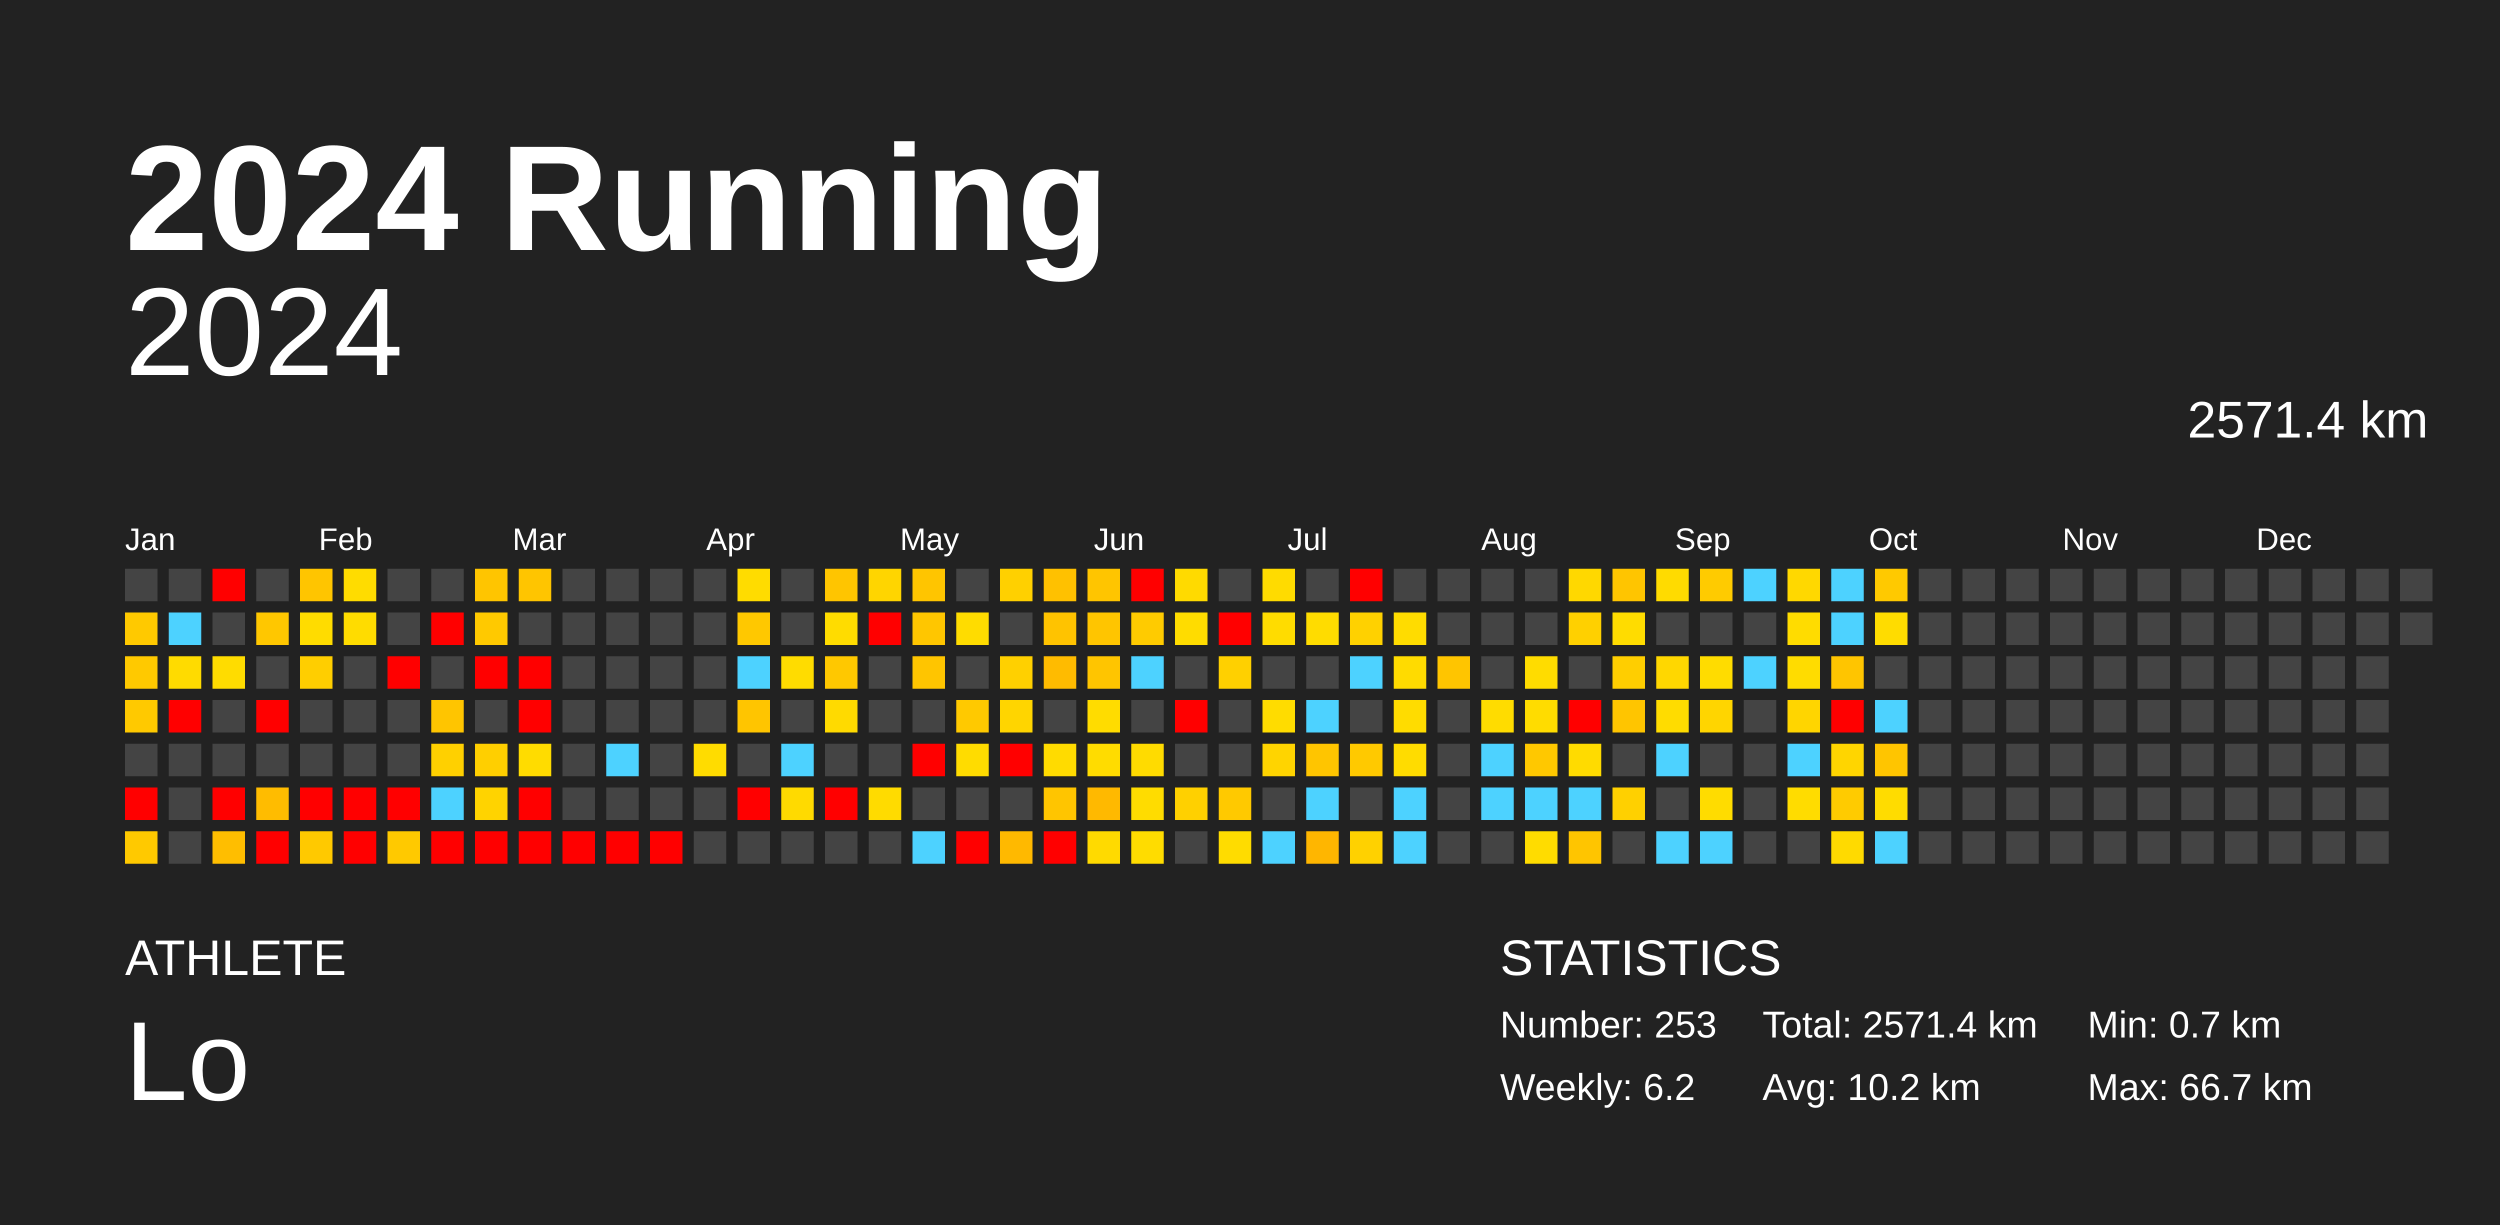
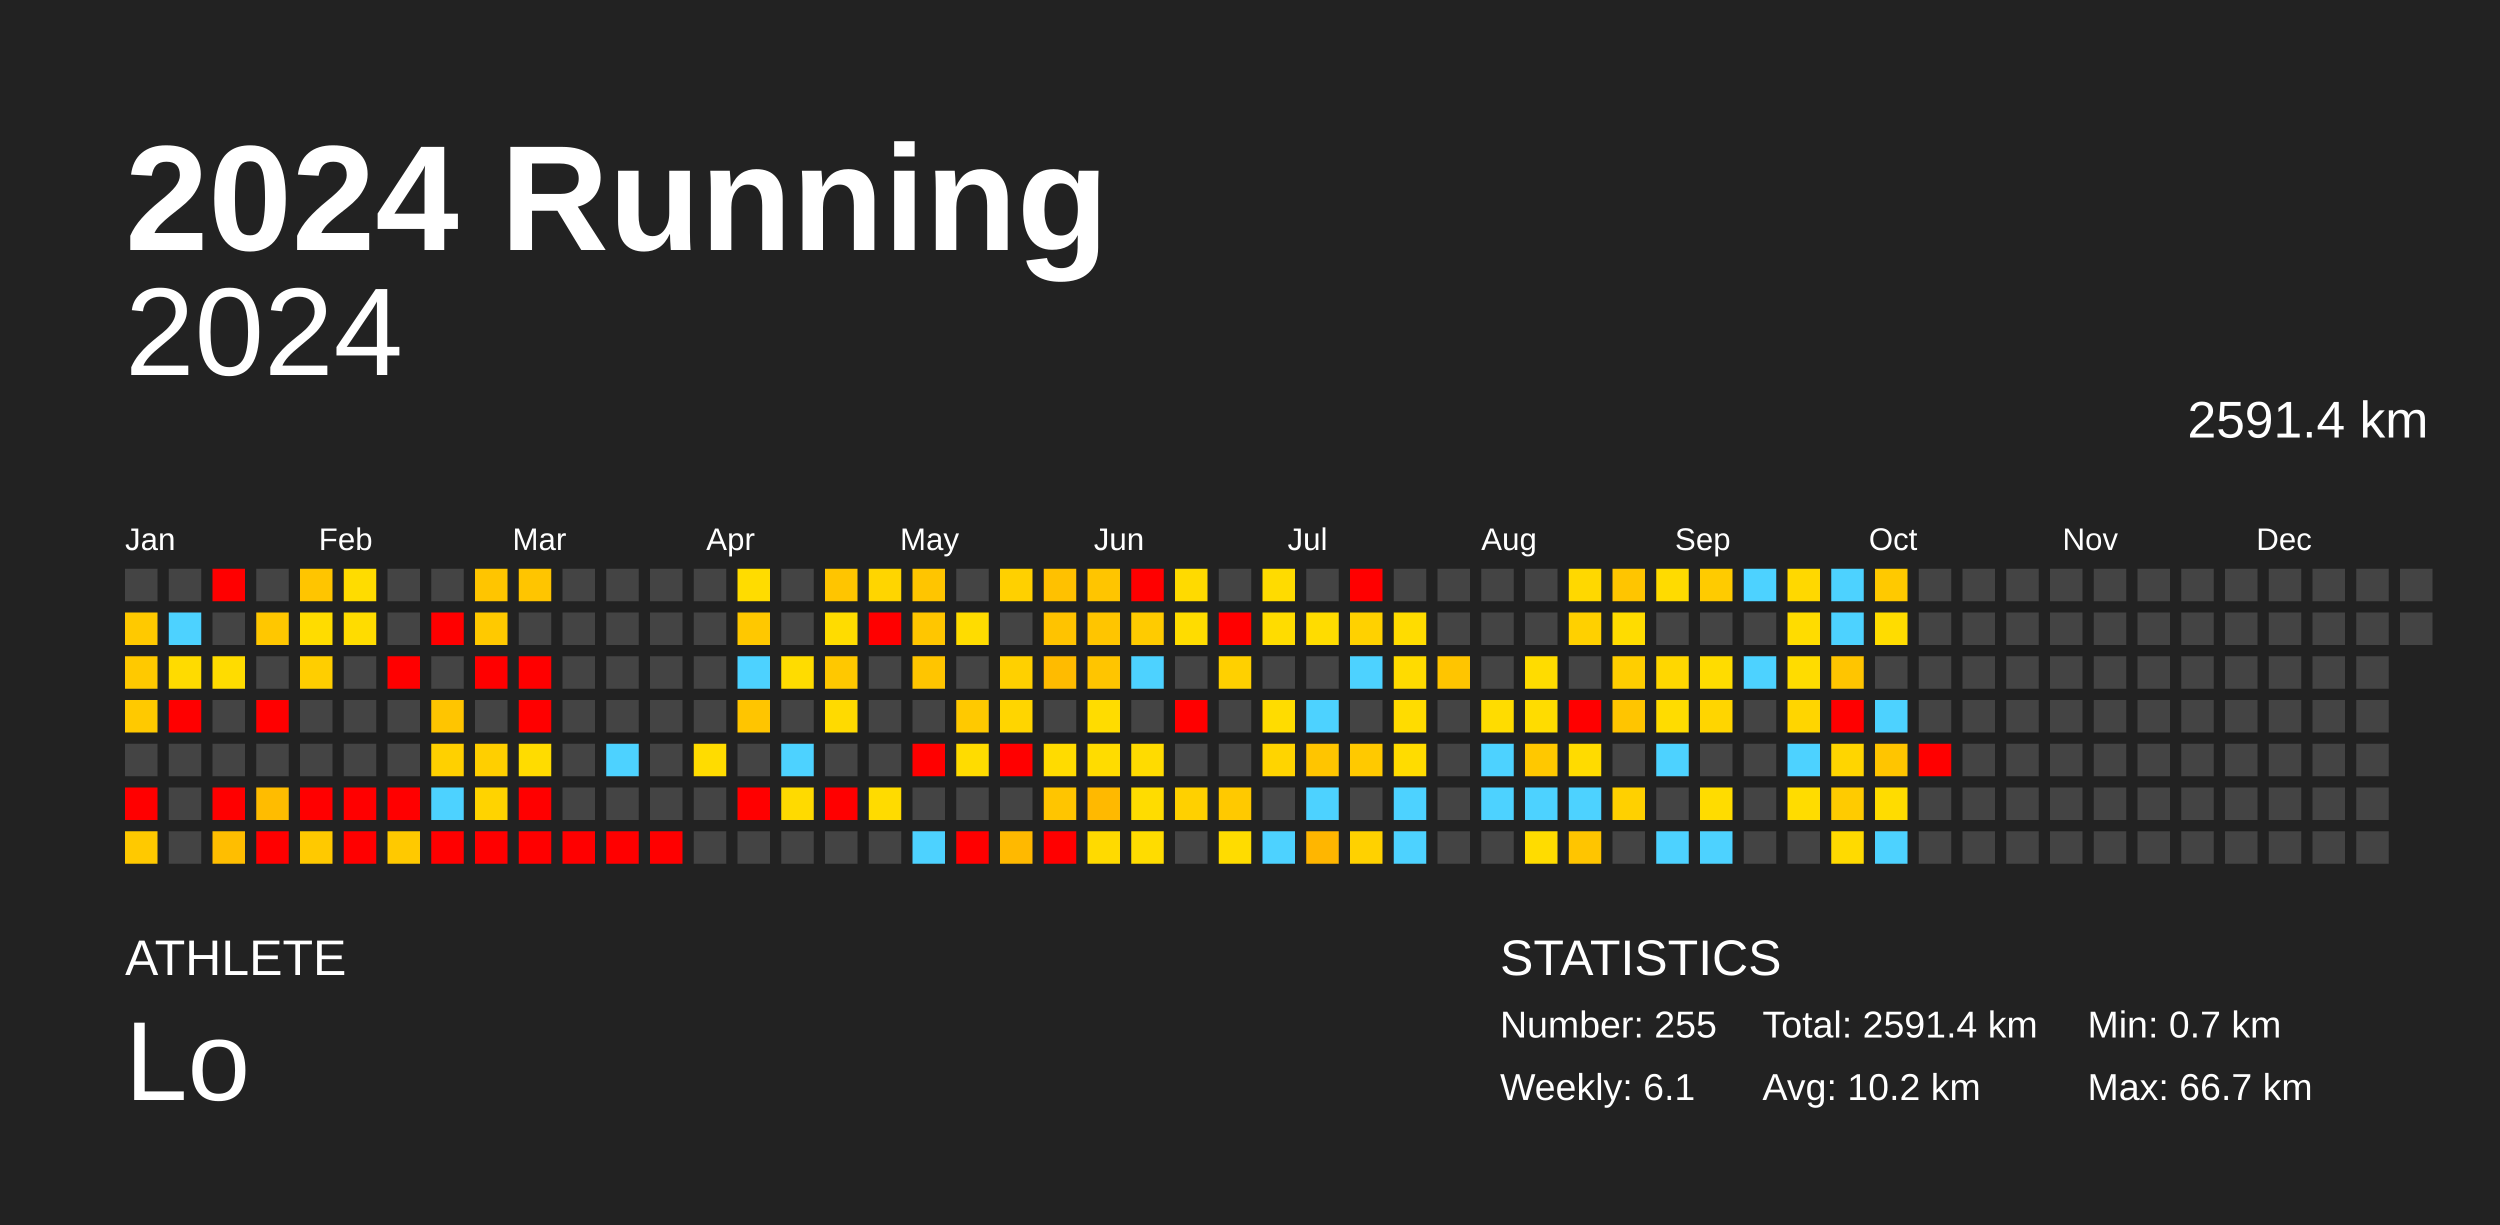
<svg xmlns="http://www.w3.org/2000/svg" baseProfile="full" height="98mm" version="1.1" viewBox="0,0,200,98" width="200mm">
  <defs />
  <rect fill="#222222" height="98" width="200" x="0" y="0" />
  <text fill="#FFFFFF" style="font-size:12px; font-family:Arial; font-weight:bold;" x="10" y="20">2024 Running</text>
  <text fill="#FFFFFF" style="font-size:4px; font-family:Arial" x="10" y="78">ATHLETE</text>
  <text fill="#FFFFFF" style="font-size:9px; font-family:Arial" x="10" y="88">Lo</text>
  <text fill="#FFFFFF" style="font-size:4px; font-family:Arial" x="120" y="78">STATISTICS</text>
-   <text fill="#FFFFFF" style="font-size:3px; font-family:Arial" x="120" y="83">Number: 253</text>
-   <text fill="#FFFFFF" style="font-size:3px; font-family:Arial" x="120" y="88">Weekly: 6.2</text>
-   <text fill="#FFFFFF" style="font-size:3px; font-family:Arial" x="141" y="83">Total: 2571.4 km</text>
+   <text fill="#FFFFFF" style="font-size:3px; font-family:Arial" x="120" y="83">Number: 255</text>
+   <text fill="#FFFFFF" style="font-size:3px; font-family:Arial" x="120" y="88">Weekly: 6.1</text>
+   <text fill="#FFFFFF" style="font-size:3px; font-family:Arial" x="141" y="83">Total: 2591.4 km</text>
  <text fill="#FFFFFF" style="font-size:3px; font-family:Arial" x="141" y="88">Avg: 10.2 km</text>
  <text fill="#FFFFFF" style="font-size:3px; font-family:Arial" x="167" y="83">Min: 0.7 km</text>
  <text fill="#FFFFFF" style="font-size:3px; font-family:Arial" x="167" y="88">Max: 66.7 km</text>
  <text alignment-baseline="hanging" fill="#FFFFFF" style="font-size:10.0px; font-family:Arial;" x="10" y="30">2024</text>
-   <text alignment-baseline="hanging" fill="#FFFFFF" style="font-size:4.125px; font-family:Arial;" x="175" y="35">2571.4 km</text>
+   <text alignment-baseline="hanging" fill="#FFFFFF" style="font-size:4.125px; font-family:Arial;" x="175" y="35">2591.4 km</text>
  <text fill="#FFFFFF" style="font-size:2.5px; font-family:Arial" x="10.0" y="44">Jan</text>
  <text fill="#FFFFFF" style="font-size:2.5px; font-family:Arial" x="25.5" y="44">Feb</text>
  <text fill="#FFFFFF" style="font-size:2.5px; font-family:Arial" x="41.0" y="44">Mar</text>
  <text fill="#FFFFFF" style="font-size:2.5px; font-family:Arial" x="56.5" y="44">Apr</text>
  <text fill="#FFFFFF" style="font-size:2.5px; font-family:Arial" x="72.0" y="44">May</text>
  <text fill="#FFFFFF" style="font-size:2.5px; font-family:Arial" x="87.5" y="44">Jun</text>
  <text fill="#FFFFFF" style="font-size:2.5px; font-family:Arial" x="103.0" y="44">Jul</text>
  <text fill="#FFFFFF" style="font-size:2.5px; font-family:Arial" x="118.5" y="44">Aug</text>
  <text fill="#FFFFFF" style="font-size:2.5px; font-family:Arial" x="134.0" y="44">Sep</text>
  <text fill="#FFFFFF" style="font-size:2.5px; font-family:Arial" x="149.5" y="44">Oct</text>
  <text fill="#FFFFFF" style="font-size:2.5px; font-family:Arial" x="165.0" y="44">Nov</text>
  <text fill="#FFFFFF" style="font-size:2.5px; font-family:Arial" x="180.5" y="44">Dec</text>
  <rect fill="#444444" height="2.6" width="2.6" x="10.0" y="45.5" />
  <rect fill="#ffc900" height="2.6" width="2.6" x="10.0" y="49.0" />
  <rect fill="#ffc900" height="2.6" width="2.6" x="10.0" y="52.5" />
  <rect fill="#ffc900" height="2.6" width="2.6" x="10.0" y="56.0" />
  <rect fill="#444444" height="2.6" width="2.6" x="10.0" y="59.5" />
  <rect fill="red" height="2.6" width="2.6" x="10.0" y="63.0" />
  <rect fill="#ffc900" height="2.6" width="2.6" x="10.0" y="66.5" />
  <rect fill="#444444" height="2.6" width="2.6" x="13.5" y="45.5" />
  <rect fill="#4dd2ff" height="2.6" width="2.6" x="13.5" y="49.0" />
  <rect fill="#ffdb00" height="2.6" width="2.6" x="13.5" y="52.5" />
  <rect fill="red" height="2.6" width="2.6" x="13.5" y="56.0" />
  <rect fill="#444444" height="2.6" width="2.6" x="13.5" y="59.5" />
  <rect fill="#444444" height="2.6" width="2.6" x="13.5" y="63.0" />
  <rect fill="#444444" height="2.6" width="2.6" x="13.5" y="66.5" />
  <rect fill="red" height="2.6" width="2.6" x="17.0" y="45.5" />
  <rect fill="#444444" height="2.6" width="2.6" x="17.0" y="49.0" />
  <rect fill="#ffdc00" height="2.6" width="2.6" x="17.0" y="52.5" />
  <rect fill="#444444" height="2.6" width="2.6" x="17.0" y="56.0" />
  <rect fill="#444444" height="2.6" width="2.6" x="17.0" y="59.5" />
  <rect fill="red" height="2.6" width="2.6" x="17.0" y="63.0" />
  <rect fill="#ffbe00" height="2.6" width="2.6" x="17.0" y="66.5" />
  <rect fill="#444444" height="2.6" width="2.6" x="20.5" y="45.5" />
  <rect fill="#ffc700" height="2.6" width="2.6" x="20.5" y="49.0" />
  <rect fill="#444444" height="2.6" width="2.6" x="20.5" y="52.5" />
  <rect fill="red" height="2.6" width="2.6" x="20.5" y="56.0" />
  <rect fill="#444444" height="2.6" width="2.6" x="20.5" y="59.5" />
  <rect fill="#ffbc00" height="2.6" width="2.6" x="20.5" y="63.0" />
  <rect fill="red" height="2.6" width="2.6" x="20.5" y="66.5" />
  <rect fill="#ffc500" height="2.6" width="2.6" x="24.0" y="45.5" />
  <rect fill="#ffdc00" height="2.6" width="2.6" x="24.0" y="49.0" />
  <rect fill="#ffce00" height="2.6" width="2.6" x="24.0" y="52.5" />
  <rect fill="#444444" height="2.6" width="2.6" x="24.0" y="56.0" />
  <rect fill="#444444" height="2.6" width="2.6" x="24.0" y="59.5" />
  <rect fill="red" height="2.6" width="2.6" x="24.0" y="63.0" />
  <rect fill="#ffc900" height="2.6" width="2.6" x="24.0" y="66.5" />
  <rect fill="#ffdc00" height="2.6" width="2.6" x="27.5" y="45.5" />
  <rect fill="#ffdc00" height="2.6" width="2.6" x="27.5" y="49.0" />
  <rect fill="#444444" height="2.6" width="2.6" x="27.5" y="52.5" />
  <rect fill="#444444" height="2.6" width="2.6" x="27.5" y="56.0" />
  <rect fill="#444444" height="2.6" width="2.6" x="27.5" y="59.5" />
  <rect fill="red" height="2.6" width="2.6" x="27.5" y="63.0" />
  <rect fill="red" height="2.6" width="2.6" x="27.5" y="66.5" />
  <rect fill="#444444" height="2.6" width="2.6" x="31.0" y="45.5" />
  <rect fill="#444444" height="2.6" width="2.6" x="31.0" y="49.0" />
  <rect fill="red" height="2.6" width="2.6" x="31.0" y="52.5" />
  <rect fill="#444444" height="2.6" width="2.6" x="31.0" y="56.0" />
  <rect fill="#444444" height="2.6" width="2.6" x="31.0" y="59.5" />
  <rect fill="red" height="2.6" width="2.6" x="31.0" y="63.0" />
  <rect fill="#ffc900" height="2.6" width="2.6" x="31.0" y="66.5" />
  <rect fill="#444444" height="2.6" width="2.6" x="34.5" y="45.5" />
  <rect fill="red" height="2.6" width="2.6" x="34.5" y="49.0" />
  <rect fill="#444444" height="2.6" width="2.6" x="34.5" y="52.5" />
  <rect fill="#ffc500" height="2.6" width="2.6" x="34.5" y="56.0" />
  <rect fill="#ffd000" height="2.6" width="2.6" x="34.5" y="59.5" />
  <rect fill="#4dd2ff" height="2.6" width="2.6" x="34.5" y="63.0" />
  <rect fill="red" height="2.6" width="2.6" x="34.5" y="66.5" />
  <rect fill="#ffc500" height="2.6" width="2.6" x="38.0" y="45.5" />
  <rect fill="#ffc900" height="2.6" width="2.6" x="38.0" y="49.0" />
  <rect fill="red" height="2.6" width="2.6" x="38.0" y="52.5" />
  <rect fill="#444444" height="2.6" width="2.6" x="38.0" y="56.0" />
  <rect fill="#ffcf00" height="2.6" width="2.6" x="38.0" y="59.5" />
  <rect fill="#ffd300" height="2.6" width="2.6" x="38.0" y="63.0" />
  <rect fill="red" height="2.6" width="2.6" x="38.0" y="66.5" />
  <rect fill="#ffc500" height="2.6" width="2.6" x="41.5" y="45.5" />
  <rect fill="#444444" height="2.6" width="2.6" x="41.5" y="49.0" />
  <rect fill="red" height="2.6" width="2.6" x="41.5" y="52.5" />
  <rect fill="red" height="2.6" width="2.6" x="41.5" y="56.0" />
  <rect fill="#ffdc00" height="2.6" width="2.6" x="41.5" y="59.5" />
  <rect fill="red" height="2.6" width="2.6" x="41.5" y="63.0" />
  <rect fill="red" height="2.6" width="2.6" x="41.5" y="66.5" />
  <rect fill="#444444" height="2.6" width="2.6" x="45.0" y="45.5" />
  <rect fill="#444444" height="2.6" width="2.6" x="45.0" y="49.0" />
  <rect fill="#444444" height="2.6" width="2.6" x="45.0" y="52.5" />
  <rect fill="#444444" height="2.6" width="2.6" x="45.0" y="56.0" />
  <rect fill="#444444" height="2.6" width="2.6" x="45.0" y="59.5" />
  <rect fill="#444444" height="2.6" width="2.6" x="45.0" y="63.0" />
  <rect fill="red" height="2.6" width="2.6" x="45.0" y="66.5" />
  <rect fill="#444444" height="2.6" width="2.6" x="48.5" y="45.5" />
  <rect fill="#444444" height="2.6" width="2.6" x="48.5" y="49.0" />
  <rect fill="#444444" height="2.6" width="2.6" x="48.5" y="52.5" />
  <rect fill="#444444" height="2.6" width="2.6" x="48.5" y="56.0" />
  <rect fill="#4dd2ff" height="2.6" width="2.6" x="48.5" y="59.5" />
  <rect fill="#444444" height="2.6" width="2.6" x="48.5" y="63.0" />
  <rect fill="red" height="2.6" width="2.6" x="48.5" y="66.5" />
  <rect fill="#444444" height="2.6" width="2.6" x="52.0" y="45.5" />
  <rect fill="#444444" height="2.6" width="2.6" x="52.0" y="49.0" />
  <rect fill="#444444" height="2.6" width="2.6" x="52.0" y="52.5" />
  <rect fill="#444444" height="2.6" width="2.6" x="52.0" y="56.0" />
  <rect fill="#444444" height="2.6" width="2.6" x="52.0" y="59.5" />
  <rect fill="#444444" height="2.6" width="2.6" x="52.0" y="63.0" />
  <rect fill="red" height="2.6" width="2.6" x="52.0" y="66.5" />
  <rect fill="#444444" height="2.6" width="2.6" x="55.5" y="45.5" />
  <rect fill="#444444" height="2.6" width="2.6" x="55.5" y="49.0" />
  <rect fill="#444444" height="2.6" width="2.6" x="55.5" y="52.5" />
  <rect fill="#444444" height="2.6" width="2.6" x="55.5" y="56.0" />
  <rect fill="#ffdc00" height="2.6" width="2.6" x="55.5" y="59.5" />
  <rect fill="#444444" height="2.6" width="2.6" x="55.5" y="63.0" />
  <rect fill="#444444" height="2.6" width="2.6" x="55.5" y="66.5" />
  <rect fill="#ffdc00" height="2.6" width="2.6" x="59.0" y="45.5" />
  <rect fill="#ffc800" height="2.6" width="2.6" x="59.0" y="49.0" />
  <rect fill="#4dd2ff" height="2.6" width="2.6" x="59.0" y="52.5" />
  <rect fill="#ffc500" height="2.6" width="2.6" x="59.0" y="56.0" />
  <rect fill="#444444" height="2.6" width="2.6" x="59.0" y="59.5" />
  <rect fill="red" height="2.6" width="2.6" x="59.0" y="63.0" />
  <rect fill="#444444" height="2.6" width="2.6" x="59.0" y="66.5" />
  <rect fill="#444444" height="2.6" width="2.6" x="62.5" y="45.5" />
  <rect fill="#444444" height="2.6" width="2.6" x="62.5" y="49.0" />
  <rect fill="#ffdc00" height="2.6" width="2.6" x="62.5" y="52.5" />
  <rect fill="#444444" height="2.6" width="2.6" x="62.5" y="56.0" />
  <rect fill="#4dd2ff" height="2.6" width="2.6" x="62.5" y="59.5" />
  <rect fill="#ffda00" height="2.6" width="2.6" x="62.5" y="63.0" />
  <rect fill="#444444" height="2.6" width="2.6" x="62.5" y="66.5" />
  <rect fill="#ffc500" height="2.6" width="2.6" x="66.0" y="45.5" />
  <rect fill="#ffdc00" height="2.6" width="2.6" x="66.0" y="49.0" />
  <rect fill="#ffc800" height="2.6" width="2.6" x="66.0" y="52.5" />
  <rect fill="#ffda00" height="2.6" width="2.6" x="66.0" y="56.0" />
  <rect fill="#444444" height="2.6" width="2.6" x="66.0" y="59.5" />
  <rect fill="red" height="2.6" width="2.6" x="66.0" y="63.0" />
  <rect fill="#444444" height="2.6" width="2.6" x="66.0" y="66.5" />
  <rect fill="#ffd500" height="2.6" width="2.6" x="69.5" y="45.5" />
  <rect fill="red" height="2.6" width="2.6" x="69.5" y="49.0" />
  <rect fill="#444444" height="2.6" width="2.6" x="69.5" y="52.5" />
  <rect fill="#444444" height="2.6" width="2.6" x="69.5" y="56.0" />
  <rect fill="#444444" height="2.6" width="2.6" x="69.5" y="59.5" />
  <rect fill="#ffdb00" height="2.6" width="2.6" x="69.5" y="63.0" />
  <rect fill="#444444" height="2.6" width="2.6" x="69.5" y="66.5" />
  <rect fill="#ffc500" height="2.6" width="2.6" x="73.0" y="45.5" />
  <rect fill="#ffc600" height="2.6" width="2.6" x="73.0" y="49.0" />
  <rect fill="#ffc500" height="2.6" width="2.6" x="73.0" y="52.5" />
  <rect fill="#444444" height="2.6" width="2.6" x="73.0" y="56.0" />
  <rect fill="red" height="2.6" width="2.6" x="73.0" y="59.5" />
  <rect fill="#444444" height="2.6" width="2.6" x="73.0" y="63.0" />
  <rect fill="#4dd2ff" height="2.6" width="2.6" x="73.0" y="66.5" />
  <rect fill="#444444" height="2.6" width="2.6" x="76.5" y="45.5" />
  <rect fill="#ffdc00" height="2.6" width="2.6" x="76.5" y="49.0" />
  <rect fill="#444444" height="2.6" width="2.6" x="76.5" y="52.5" />
  <rect fill="#ffc900" height="2.6" width="2.6" x="76.5" y="56.0" />
  <rect fill="#ffdc00" height="2.6" width="2.6" x="76.5" y="59.5" />
  <rect fill="#444444" height="2.6" width="2.6" x="76.5" y="63.0" />
  <rect fill="red" height="2.6" width="2.6" x="76.5" y="66.5" />
  <rect fill="#ffd000" height="2.6" width="2.6" x="80.0" y="45.5" />
  <rect fill="#444444" height="2.6" width="2.6" x="80.0" y="49.0" />
  <rect fill="#ffd000" height="2.6" width="2.6" x="80.0" y="52.5" />
  <rect fill="#ffd500" height="2.6" width="2.6" x="80.0" y="56.0" />
  <rect fill="red" height="2.6" width="2.6" x="80.0" y="59.5" />
  <rect fill="#444444" height="2.6" width="2.6" x="80.0" y="63.0" />
  <rect fill="#ffb900" height="2.6" width="2.6" x="80.0" y="66.5" />
  <rect fill="#ffc100" height="2.6" width="2.6" x="83.5" y="45.5" />
  <rect fill="#ffc300" height="2.6" width="2.6" x="83.5" y="49.0" />
  <rect fill="#ffbb00" height="2.6" width="2.6" x="83.5" y="52.5" />
  <rect fill="#444444" height="2.6" width="2.6" x="83.5" y="56.0" />
  <rect fill="#ffdb00" height="2.6" width="2.6" x="83.5" y="59.5" />
  <rect fill="#ffc500" height="2.6" width="2.6" x="83.5" y="63.0" />
  <rect fill="red" height="2.6" width="2.6" x="83.5" y="66.5" />
  <rect fill="#ffc500" height="2.6" width="2.6" x="87.0" y="45.5" />
  <rect fill="#ffc500" height="2.6" width="2.6" x="87.0" y="49.0" />
  <rect fill="#ffc500" height="2.6" width="2.6" x="87.0" y="52.5" />
  <rect fill="#ffdc00" height="2.6" width="2.6" x="87.0" y="56.0" />
  <rect fill="#ffdc00" height="2.6" width="2.6" x="87.0" y="59.5" />
  <rect fill="#ffb900" height="2.6" width="2.6" x="87.0" y="63.0" />
  <rect fill="#ffda00" height="2.6" width="2.6" x="87.0" y="66.5" />
  <rect fill="red" height="2.6" width="2.6" x="90.5" y="45.5" />
  <rect fill="#ffcb00" height="2.6" width="2.6" x="90.5" y="49.0" />
  <rect fill="#4dd2ff" height="2.6" width="2.6" x="90.5" y="52.5" />
  <rect fill="#444444" height="2.6" width="2.6" x="90.5" y="56.0" />
  <rect fill="#ffdb00" height="2.6" width="2.6" x="90.5" y="59.5" />
  <rect fill="#ffdc00" height="2.6" width="2.6" x="90.5" y="63.0" />
  <rect fill="#ffdc00" height="2.6" width="2.6" x="90.5" y="66.5" />
  <rect fill="#ffda00" height="2.6" width="2.6" x="94.0" y="45.5" />
  <rect fill="#ffdc00" height="2.6" width="2.6" x="94.0" y="49.0" />
  <rect fill="#444444" height="2.6" width="2.6" x="94.0" y="52.5" />
  <rect fill="red" height="2.6" width="2.6" x="94.0" y="56.0" />
  <rect fill="#444444" height="2.6" width="2.6" x="94.0" y="59.5" />
  <rect fill="#ffd000" height="2.6" width="2.6" x="94.0" y="63.0" />
  <rect fill="#444444" height="2.6" width="2.6" x="94.0" y="66.5" />
  <rect fill="#444444" height="2.6" width="2.6" x="97.5" y="45.5" />
  <rect fill="red" height="2.6" width="2.6" x="97.5" y="49.0" />
  <rect fill="#ffd000" height="2.6" width="2.6" x="97.5" y="52.5" />
  <rect fill="#444444" height="2.6" width="2.6" x="97.5" y="56.0" />
  <rect fill="#444444" height="2.6" width="2.6" x="97.5" y="59.5" />
  <rect fill="#ffc900" height="2.6" width="2.6" x="97.5" y="63.0" />
  <rect fill="#ffdc00" height="2.6" width="2.6" x="97.5" y="66.5" />
  <rect fill="#ffdb00" height="2.6" width="2.6" x="101.0" y="45.5" />
  <rect fill="#ffdc00" height="2.6" width="2.6" x="101.0" y="49.0" />
  <rect fill="#444444" height="2.6" width="2.6" x="101.0" y="52.5" />
  <rect fill="#ffdc00" height="2.6" width="2.6" x="101.0" y="56.0" />
  <rect fill="#ffd400" height="2.6" width="2.6" x="101.0" y="59.5" />
  <rect fill="#444444" height="2.6" width="2.6" x="101.0" y="63.0" />
  <rect fill="#4dd2ff" height="2.6" width="2.6" x="101.0" y="66.5" />
  <rect fill="#444444" height="2.6" width="2.6" x="104.5" y="45.5" />
  <rect fill="#ffdc00" height="2.6" width="2.6" x="104.5" y="49.0" />
  <rect fill="#444444" height="2.6" width="2.6" x="104.5" y="52.5" />
  <rect fill="#4dd2ff" height="2.6" width="2.6" x="104.5" y="56.0" />
  <rect fill="#ffc500" height="2.6" width="2.6" x="104.5" y="59.5" />
  <rect fill="#4dd2ff" height="2.6" width="2.6" x="104.5" y="63.0" />
  <rect fill="#ffb600" height="2.6" width="2.6" x="104.5" y="66.5" />
  <rect fill="red" height="2.6" width="2.6" x="108.0" y="45.5" />
  <rect fill="#ffd100" height="2.6" width="2.6" x="108.0" y="49.0" />
  <rect fill="#4dd2ff" height="2.6" width="2.6" x="108.0" y="52.5" />
  <rect fill="#444444" height="2.6" width="2.6" x="108.0" y="56.0" />
  <rect fill="#ffc900" height="2.6" width="2.6" x="108.0" y="59.5" />
  <rect fill="#444444" height="2.6" width="2.6" x="108.0" y="63.0" />
  <rect fill="#ffd100" height="2.6" width="2.6" x="108.0" y="66.5" />
  <rect fill="#444444" height="2.6" width="2.6" x="111.5" y="45.5" />
  <rect fill="#ffdc00" height="2.6" width="2.6" x="111.5" y="49.0" />
  <rect fill="#ffdb00" height="2.6" width="2.6" x="111.5" y="52.5" />
  <rect fill="#ffdc00" height="2.6" width="2.6" x="111.5" y="56.0" />
  <rect fill="#ffdc00" height="2.6" width="2.6" x="111.5" y="59.5" />
  <rect fill="#4dd2ff" height="2.6" width="2.6" x="111.5" y="63.0" />
  <rect fill="#4dd2ff" height="2.6" width="2.6" x="111.5" y="66.5" />
  <rect fill="#444444" height="2.6" width="2.6" x="115.0" y="45.5" />
  <rect fill="#444444" height="2.6" width="2.6" x="115.0" y="49.0" />
  <rect fill="#ffc500" height="2.6" width="2.6" x="115.0" y="52.5" />
  <rect fill="#444444" height="2.6" width="2.6" x="115.0" y="56.0" />
  <rect fill="#444444" height="2.6" width="2.6" x="115.0" y="59.5" />
  <rect fill="#444444" height="2.6" width="2.6" x="115.0" y="63.0" />
  <rect fill="#444444" height="2.6" width="2.6" x="115.0" y="66.5" />
  <rect fill="#444444" height="2.6" width="2.6" x="118.5" y="45.5" />
  <rect fill="#444444" height="2.6" width="2.6" x="118.5" y="49.0" />
  <rect fill="#444444" height="2.6" width="2.6" x="118.5" y="52.5" />
  <rect fill="#ffdc00" height="2.6" width="2.6" x="118.5" y="56.0" />
  <rect fill="#4dd2ff" height="2.6" width="2.6" x="118.5" y="59.5" />
  <rect fill="#4dd2ff" height="2.6" width="2.6" x="118.5" y="63.0" />
  <rect fill="#444444" height="2.6" width="2.6" x="118.5" y="66.5" />
  <rect fill="#444444" height="2.6" width="2.6" x="122.0" y="45.5" />
  <rect fill="#444444" height="2.6" width="2.6" x="122.0" y="49.0" />
  <rect fill="#ffdc00" height="2.6" width="2.6" x="122.0" y="52.5" />
  <rect fill="#ffdc00" height="2.6" width="2.6" x="122.0" y="56.0" />
  <rect fill="#ffc800" height="2.6" width="2.6" x="122.0" y="59.5" />
  <rect fill="#4dd2ff" height="2.6" width="2.6" x="122.0" y="63.0" />
  <rect fill="#ffdc00" height="2.6" width="2.6" x="122.0" y="66.5" />
  <rect fill="#ffd800" height="2.6" width="2.6" x="125.5" y="45.5" />
  <rect fill="#ffd000" height="2.6" width="2.6" x="125.5" y="49.0" />
  <rect fill="#444444" height="2.6" width="2.6" x="125.5" y="52.5" />
  <rect fill="red" height="2.6" width="2.6" x="125.5" y="56.0" />
  <rect fill="#ffdb00" height="2.6" width="2.6" x="125.5" y="59.5" />
  <rect fill="#4dd2ff" height="2.6" width="2.6" x="125.5" y="63.0" />
  <rect fill="#ffc500" height="2.6" width="2.6" x="125.5" y="66.5" />
  <rect fill="#ffc500" height="2.6" width="2.6" x="129.0" y="45.5" />
  <rect fill="#ffdc00" height="2.6" width="2.6" x="129.0" y="49.0" />
  <rect fill="#ffce00" height="2.6" width="2.6" x="129.0" y="52.5" />
  <rect fill="#ffc500" height="2.6" width="2.6" x="129.0" y="56.0" />
  <rect fill="#444444" height="2.6" width="2.6" x="129.0" y="59.5" />
  <rect fill="#ffd000" height="2.6" width="2.6" x="129.0" y="63.0" />
  <rect fill="#444444" height="2.6" width="2.6" x="129.0" y="66.5" />
  <rect fill="#ffdb00" height="2.6" width="2.6" x="132.5" y="45.5" />
  <rect fill="#444444" height="2.6" width="2.6" x="132.5" y="49.0" />
  <rect fill="#ffd700" height="2.6" width="2.6" x="132.5" y="52.5" />
  <rect fill="#ffdc00" height="2.6" width="2.6" x="132.5" y="56.0" />
  <rect fill="#4dd2ff" height="2.6" width="2.6" x="132.5" y="59.5" />
  <rect fill="#444444" height="2.6" width="2.6" x="132.5" y="63.0" />
  <rect fill="#4dd2ff" height="2.6" width="2.6" x="132.5" y="66.5" />
  <rect fill="#ffcb00" height="2.6" width="2.6" x="136.0" y="45.5" />
  <rect fill="#444444" height="2.6" width="2.6" x="136.0" y="49.0" />
  <rect fill="#ffdc00" height="2.6" width="2.6" x="136.0" y="52.5" />
  <rect fill="#ffd500" height="2.6" width="2.6" x="136.0" y="56.0" />
  <rect fill="#444444" height="2.6" width="2.6" x="136.0" y="59.5" />
  <rect fill="#ffdc00" height="2.6" width="2.6" x="136.0" y="63.0" />
  <rect fill="#4dd2ff" height="2.6" width="2.6" x="136.0" y="66.5" />
  <rect fill="#4dd2ff" height="2.6" width="2.6" x="139.5" y="45.5" />
  <rect fill="#444444" height="2.6" width="2.6" x="139.5" y="49.0" />
  <rect fill="#4dd2ff" height="2.6" width="2.6" x="139.5" y="52.5" />
  <rect fill="#444444" height="2.6" width="2.6" x="139.5" y="56.0" />
  <rect fill="#444444" height="2.6" width="2.6" x="139.5" y="59.5" />
  <rect fill="#444444" height="2.6" width="2.6" x="139.5" y="63.0" />
  <rect fill="#444444" height="2.6" width="2.6" x="139.5" y="66.5" />
  <rect fill="#ffd800" height="2.6" width="2.6" x="143.0" y="45.5" />
  <rect fill="#ffdc00" height="2.6" width="2.6" x="143.0" y="49.0" />
  <rect fill="#ffdc00" height="2.6" width="2.6" x="143.0" y="52.5" />
  <rect fill="#ffd500" height="2.6" width="2.6" x="143.0" y="56.0" />
  <rect fill="#4dd2ff" height="2.6" width="2.6" x="143.0" y="59.5" />
  <rect fill="#ffdc00" height="2.6" width="2.6" x="143.0" y="63.0" />
  <rect fill="#444444" height="2.6" width="2.6" x="143.0" y="66.5" />
  <rect fill="#4dd2ff" height="2.6" width="2.6" x="146.5" y="45.5" />
  <rect fill="#4dd2ff" height="2.6" width="2.6" x="146.5" y="49.0" />
  <rect fill="#ffc500" height="2.6" width="2.6" x="146.5" y="52.5" />
  <rect fill="red" height="2.6" width="2.6" x="146.5" y="56.0" />
  <rect fill="#ffd500" height="2.6" width="2.6" x="146.5" y="59.5" />
  <rect fill="#ffcb00" height="2.6" width="2.6" x="146.5" y="63.0" />
  <rect fill="#ffda00" height="2.6" width="2.6" x="146.5" y="66.5" />
  <rect fill="#ffc900" height="2.6" width="2.6" x="150.0" y="45.5" />
  <rect fill="#ffdc00" height="2.6" width="2.6" x="150.0" y="49.0" />
  <rect fill="#444444" height="2.6" width="2.6" x="150.0" y="52.5" />
  <rect fill="#4dd2ff" height="2.6" width="2.6" x="150.0" y="56.0" />
  <rect fill="#ffc500" height="2.6" width="2.6" x="150.0" y="59.5" />
  <rect fill="#ffdc00" height="2.6" width="2.6" x="150.0" y="63.0" />
  <rect fill="#4dd2ff" height="2.6" width="2.6" x="150.0" y="66.5" />
  <rect fill="#444444" height="2.6" width="2.6" x="153.5" y="45.5" />
  <rect fill="#444444" height="2.6" width="2.6" x="153.5" y="49.0" />
  <rect fill="#444444" height="2.6" width="2.6" x="153.5" y="52.5" />
  <rect fill="#444444" height="2.6" width="2.6" x="153.5" y="56.0" />
-   <rect fill="#444444" height="2.6" width="2.6" x="153.5" y="59.5" />
+   <rect fill="red" height="2.6" width="2.6" x="153.5" y="59.5" />
  <rect fill="#444444" height="2.6" width="2.6" x="153.5" y="63.0" />
  <rect fill="#444444" height="2.6" width="2.6" x="153.5" y="66.5" />
  <rect fill="#444444" height="2.6" width="2.6" x="157.0" y="45.5" />
  <rect fill="#444444" height="2.6" width="2.6" x="157.0" y="49.0" />
  <rect fill="#444444" height="2.6" width="2.6" x="157.0" y="52.5" />
  <rect fill="#444444" height="2.6" width="2.6" x="157.0" y="56.0" />
  <rect fill="#444444" height="2.6" width="2.6" x="157.0" y="59.5" />
  <rect fill="#444444" height="2.6" width="2.6" x="157.0" y="63.0" />
  <rect fill="#444444" height="2.6" width="2.6" x="157.0" y="66.5" />
  <rect fill="#444444" height="2.6" width="2.6" x="160.5" y="45.5" />
  <rect fill="#444444" height="2.6" width="2.6" x="160.5" y="49.0" />
  <rect fill="#444444" height="2.6" width="2.6" x="160.5" y="52.5" />
  <rect fill="#444444" height="2.6" width="2.6" x="160.5" y="56.0" />
  <rect fill="#444444" height="2.6" width="2.6" x="160.5" y="59.5" />
  <rect fill="#444444" height="2.6" width="2.6" x="160.5" y="63.0" />
  <rect fill="#444444" height="2.6" width="2.6" x="160.5" y="66.5" />
  <rect fill="#444444" height="2.6" width="2.6" x="164.0" y="45.5" />
  <rect fill="#444444" height="2.6" width="2.6" x="164.0" y="49.0" />
  <rect fill="#444444" height="2.6" width="2.6" x="164.0" y="52.5" />
  <rect fill="#444444" height="2.6" width="2.6" x="164.0" y="56.0" />
  <rect fill="#444444" height="2.6" width="2.6" x="164.0" y="59.5" />
  <rect fill="#444444" height="2.6" width="2.6" x="164.0" y="63.0" />
  <rect fill="#444444" height="2.6" width="2.6" x="164.0" y="66.5" />
  <rect fill="#444444" height="2.6" width="2.6" x="167.5" y="45.5" />
  <rect fill="#444444" height="2.6" width="2.6" x="167.5" y="49.0" />
  <rect fill="#444444" height="2.6" width="2.6" x="167.5" y="52.5" />
  <rect fill="#444444" height="2.6" width="2.6" x="167.5" y="56.0" />
  <rect fill="#444444" height="2.6" width="2.6" x="167.5" y="59.5" />
  <rect fill="#444444" height="2.6" width="2.6" x="167.5" y="63.0" />
  <rect fill="#444444" height="2.6" width="2.6" x="167.5" y="66.5" />
  <rect fill="#444444" height="2.6" width="2.6" x="171.0" y="45.5" />
  <rect fill="#444444" height="2.6" width="2.6" x="171.0" y="49.0" />
  <rect fill="#444444" height="2.6" width="2.6" x="171.0" y="52.5" />
  <rect fill="#444444" height="2.6" width="2.6" x="171.0" y="56.0" />
  <rect fill="#444444" height="2.6" width="2.6" x="171.0" y="59.5" />
  <rect fill="#444444" height="2.6" width="2.6" x="171.0" y="63.0" />
  <rect fill="#444444" height="2.6" width="2.6" x="171.0" y="66.5" />
  <rect fill="#444444" height="2.6" width="2.6" x="174.5" y="45.5" />
  <rect fill="#444444" height="2.6" width="2.6" x="174.5" y="49.0" />
  <rect fill="#444444" height="2.6" width="2.6" x="174.5" y="52.5" />
  <rect fill="#444444" height="2.6" width="2.6" x="174.5" y="56.0" />
  <rect fill="#444444" height="2.6" width="2.6" x="174.5" y="59.5" />
  <rect fill="#444444" height="2.6" width="2.6" x="174.5" y="63.0" />
  <rect fill="#444444" height="2.6" width="2.6" x="174.5" y="66.5" />
  <rect fill="#444444" height="2.6" width="2.6" x="178.0" y="45.5" />
  <rect fill="#444444" height="2.6" width="2.6" x="178.0" y="49.0" />
  <rect fill="#444444" height="2.6" width="2.6" x="178.0" y="52.5" />
  <rect fill="#444444" height="2.6" width="2.6" x="178.0" y="56.0" />
  <rect fill="#444444" height="2.6" width="2.6" x="178.0" y="59.5" />
  <rect fill="#444444" height="2.6" width="2.6" x="178.0" y="63.0" />
  <rect fill="#444444" height="2.6" width="2.6" x="178.0" y="66.5" />
  <rect fill="#444444" height="2.6" width="2.6" x="181.5" y="45.5" />
  <rect fill="#444444" height="2.6" width="2.6" x="181.5" y="49.0" />
  <rect fill="#444444" height="2.6" width="2.6" x="181.5" y="52.5" />
  <rect fill="#444444" height="2.6" width="2.6" x="181.5" y="56.0" />
  <rect fill="#444444" height="2.6" width="2.6" x="181.5" y="59.5" />
  <rect fill="#444444" height="2.6" width="2.6" x="181.5" y="63.0" />
  <rect fill="#444444" height="2.6" width="2.6" x="181.5" y="66.5" />
  <rect fill="#444444" height="2.6" width="2.6" x="185.0" y="45.5" />
  <rect fill="#444444" height="2.6" width="2.6" x="185.0" y="49.0" />
  <rect fill="#444444" height="2.6" width="2.6" x="185.0" y="52.5" />
  <rect fill="#444444" height="2.6" width="2.6" x="185.0" y="56.0" />
  <rect fill="#444444" height="2.6" width="2.6" x="185.0" y="59.5" />
  <rect fill="#444444" height="2.6" width="2.6" x="185.0" y="63.0" />
  <rect fill="#444444" height="2.6" width="2.6" x="185.0" y="66.5" />
  <rect fill="#444444" height="2.6" width="2.6" x="188.5" y="45.5" />
  <rect fill="#444444" height="2.6" width="2.6" x="188.5" y="49.0" />
  <rect fill="#444444" height="2.6" width="2.6" x="188.5" y="52.5" />
  <rect fill="#444444" height="2.6" width="2.6" x="188.5" y="56.0" />
  <rect fill="#444444" height="2.6" width="2.6" x="188.5" y="59.5" />
  <rect fill="#444444" height="2.6" width="2.6" x="188.5" y="63.0" />
  <rect fill="#444444" height="2.6" width="2.6" x="188.5" y="66.5" />
  <rect fill="#444444" height="2.6" width="2.6" x="192.0" y="45.5" />
  <rect fill="#444444" height="2.6" width="2.6" x="192.0" y="49.0" />
</svg>
